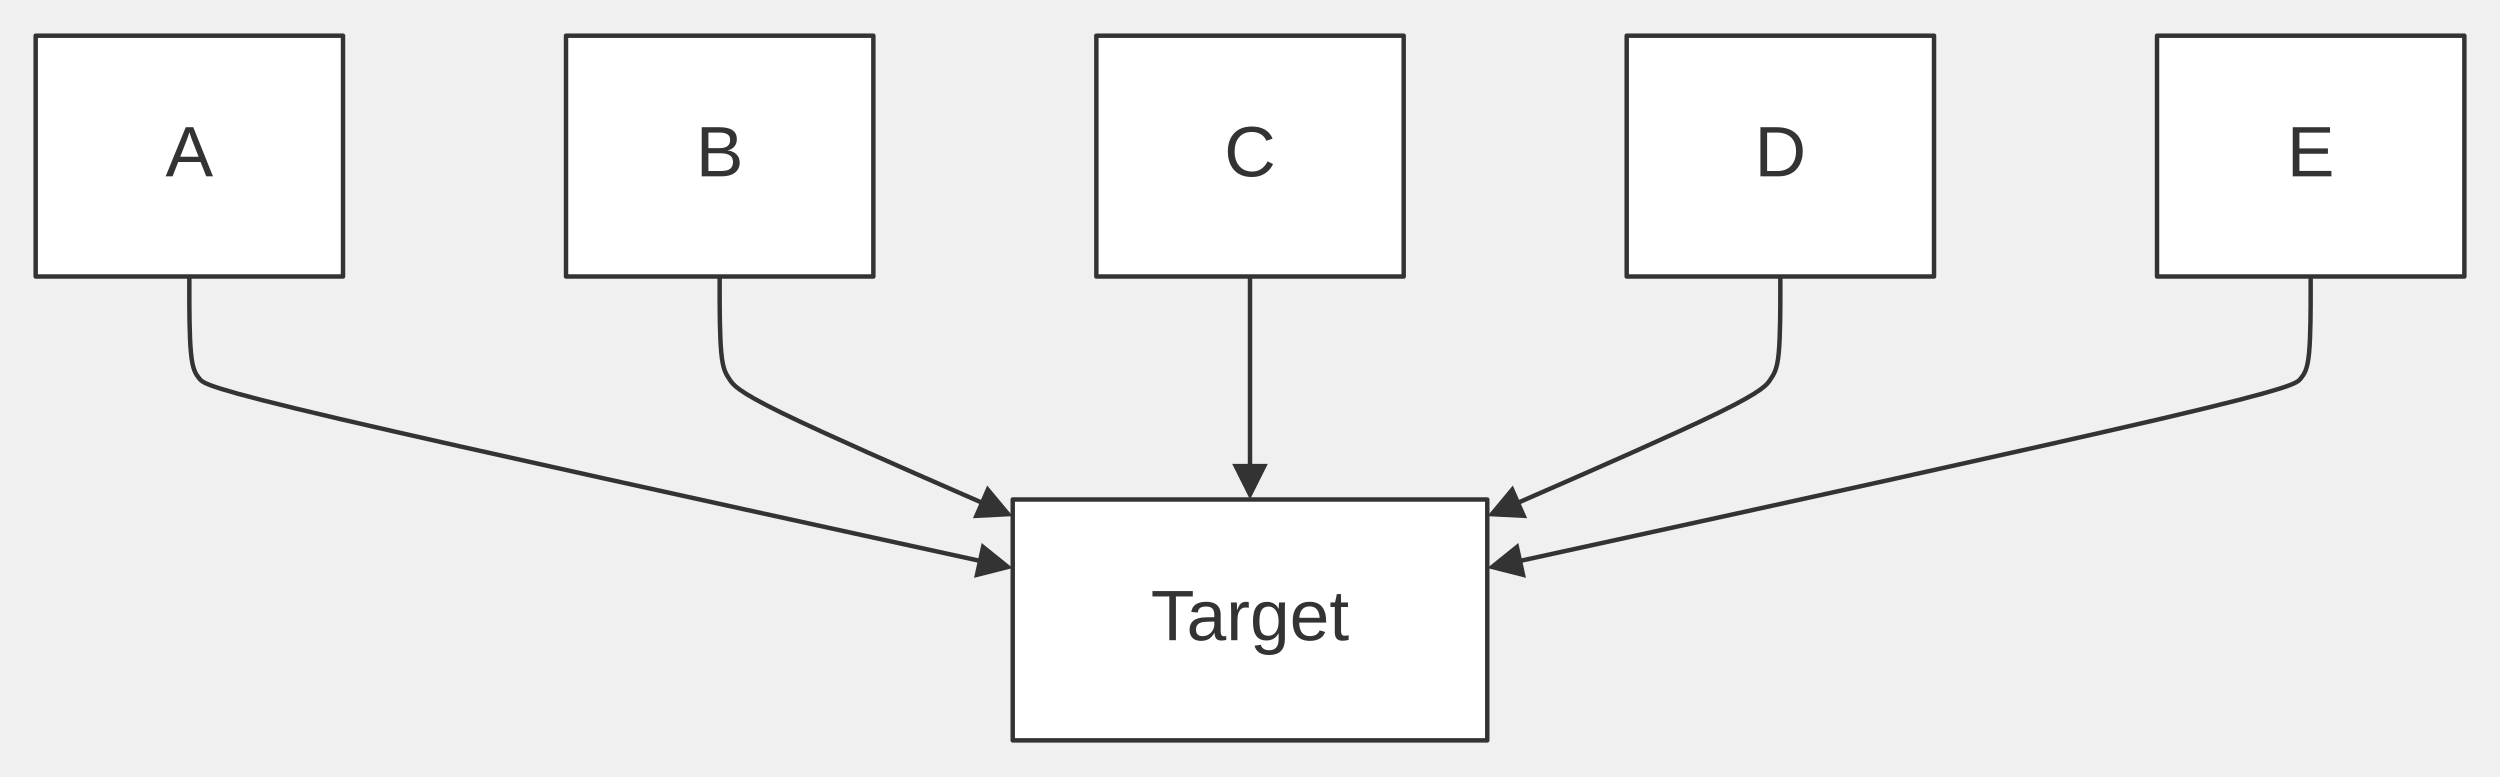
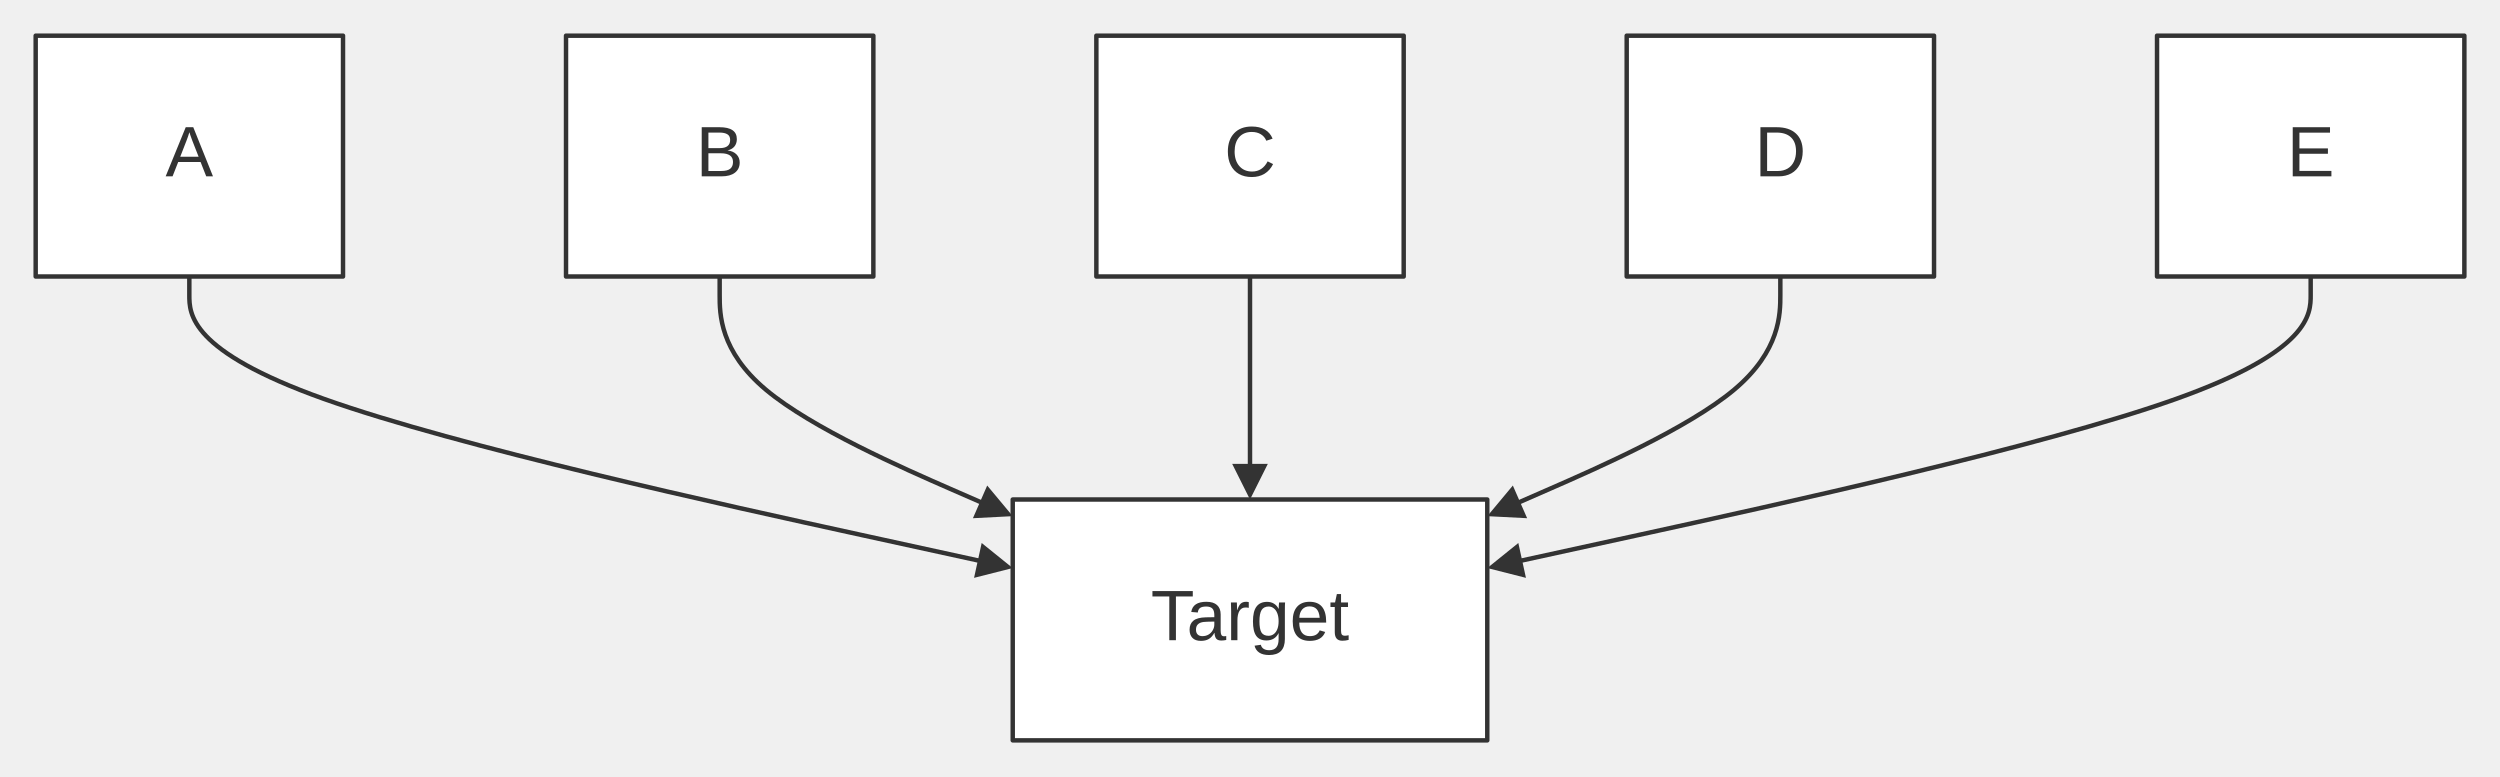
<svg xmlns="http://www.w3.org/2000/svg" width="100%" viewBox="0 0 560.54 174.00" style="max-width: 560.54px; background-color: transparent;" font-family="&quot;trebuchet ms&quot;, verdana, arial, sans-serif" font-size="16.00">
  <defs>
    <marker id="arrowhead" viewBox="0 0 10.00 10.00" refX="5.00" refY="5.00" markerWidth="8.00" markerHeight="8.00" orient="auto-start-reverse" markerUnits="userSpaceOnUse">
      <path d="M 0 0 L 10.00 5.00 L 0 10.00 z" fill="#333" />
    </marker>
    <marker id="crosshead" viewBox="0 0 11.00 11.00" refX="12.00" refY="5.20" markerWidth="11.00" markerHeight="11.00" orient="auto-start-reverse" markerUnits="userSpaceOnUse">
      <path d="M 1,1 l 9,9 M 10,1 l -9,9" stroke="#333" stroke-width="2" />
    </marker>
    <marker id="circlehead" viewBox="0 0 10.00 10.00" refX="11.00" refY="5.00" markerWidth="11.00" markerHeight="11.00" orient="auto-start-reverse" markerUnits="userSpaceOnUse">
      <circle cx="5" cy="5" r="5" stroke="#333" stroke-width="1" fill="#333" />
    </marker>
  </defs>
  <g transform="translate(0.00,0.00)">
    <g class="edgePaths">
-       <path d="M42.45,62.00 L42.45,65.33 C42.45,68.67 42.45,75.33 42.82,79.14 C43.18,82.94 43.90,83.89 44.72,84.90 C45.53,85.91 46.43,86.99 76.19,93.94 C105.95,100.88 164.56,113.70 193.86,120.11 L223.16,126.51" stroke="#333" stroke-width="1.00" fill="none" stroke-linecap="round" stroke-linejoin="round" marker-end="url(#arrowhead)" />
-       <path d="M161.36,62.00 L161.36,65.33 C161.36,68.67 161.36,75.33 161.73,79.14 C162.09,82.94 162.81,83.89 163.57,85.05 C164.34,86.22 165.14,87.61 175.12,92.50 C185.10,97.38 204.25,105.76 213.83,109.94 L223.41,114.13" stroke="#333" stroke-width="1.00" fill="none" stroke-linecap="round" stroke-linejoin="round" marker-end="url(#arrowhead)" />
+       <path d="M42.45,62.00 L42.45,66.17 C42.45,70.33 42.45,78.67 72.57,89.42 C102.69,100.17 162.93,113.34 193.05,119.93 L223.16,126.51" stroke="#333" stroke-width="1.00" fill="none" stroke-linecap="round" stroke-linejoin="round" marker-end="url(#arrowhead)" />
+       <path d="M161.36,62.00 L161.36,66.17 C161.36,70.33 161.36,78.67 171.70,87.36 C182.04,96.04 202.73,105.09 213.07,109.61 L223.41,114.13" stroke="#333" stroke-width="1.00" fill="none" stroke-linecap="round" stroke-linejoin="round" marker-end="url(#arrowhead)" />
      <path d="M280.27,62.00 L280.27,66.17 C280.27,70.33 280.27,78.67 280.27,86.33 C280.27,94.00 280.27,101.00 280.27,104.50 L280.27,108.00" stroke="#333" stroke-width="1.00" fill="none" stroke-linecap="round" stroke-linejoin="round" marker-end="url(#arrowhead)" />
-       <path d="M399.18,62.00 L399.18,65.33 C399.18,68.67 399.18,75.33 398.82,79.14 C398.46,82.94 397.73,83.89 396.97,85.05 C396.21,86.22 395.40,87.61 385.42,92.50 C375.45,97.38 356.29,105.76 346.71,109.94 L337.14,114.13" stroke="#333" stroke-width="1.00" fill="none" stroke-linecap="round" stroke-linejoin="round" marker-end="url(#arrowhead)" />
-       <path d="M518.09,62.00 L518.09,65.33 C518.09,68.67 518.09,75.33 517.73,79.14 C517.37,82.94 516.64,83.89 515.83,84.90 C515.01,85.91 514.11,86.99 484.35,93.94 C454.60,100.88 395.99,113.70 366.68,120.11 L337.38,126.51" stroke="#333" stroke-width="1.00" fill="none" stroke-linecap="round" stroke-linejoin="round" marker-end="url(#arrowhead)" />
+       <path d="M399.18,62.00 L399.18,66.17 C399.18,70.33 399.18,78.67 388.84,87.36 C378.50,96.04 357.82,105.09 347.48,109.61 L337.14,114.13" stroke="#333" stroke-width="1.00" fill="none" stroke-linecap="round" stroke-linejoin="round" marker-end="url(#arrowhead)" />
+       <path d="M518.09,62.00 L518.09,66.17 C518.09,70.33 518.09,78.67 487.97,89.42 C457.85,100.17 397.62,113.34 367.50,119.93 L337.38,126.51" stroke="#333" stroke-width="1.00" fill="none" stroke-linecap="round" stroke-linejoin="round" marker-end="url(#arrowhead)" />
    </g>
    <g class="edgeLabels">
    </g>
    <g class="nodes">
      <rect x="8.00" y="8.00" width="68.91" height="54.00" fill="white" stroke="#333" stroke-width="1.00" stroke-linejoin="round" />
      <text x="42.45" y="35.00" text-anchor="middle" dominant-baseline="middle" fill="#333">A</text>
      <rect x="126.91" y="8.00" width="68.91" height="54.00" fill="white" stroke="#333" stroke-width="1.00" stroke-linejoin="round" />
      <text x="161.36" y="35.00" text-anchor="middle" dominant-baseline="middle" fill="#333">B</text>
      <rect x="245.82" y="8.00" width="68.91" height="54.00" fill="white" stroke="#333" stroke-width="1.00" stroke-linejoin="round" />
      <text x="280.27" y="35.00" text-anchor="middle" dominant-baseline="middle" fill="#333">C</text>
      <rect x="364.73" y="8.00" width="68.91" height="54.00" fill="white" stroke="#333" stroke-width="1.00" stroke-linejoin="round" />
      <text x="399.18" y="35.00" text-anchor="middle" dominant-baseline="middle" fill="#333">D</text>
      <rect x="483.64" y="8.00" width="68.91" height="54.00" fill="white" stroke="#333" stroke-width="1.00" stroke-linejoin="round" />
      <text x="518.09" y="35.00" text-anchor="middle" dominant-baseline="middle" fill="#333">E</text>
      <rect x="227.07" y="112.00" width="106.40" height="54.00" fill="white" stroke="#333" stroke-width="1.00" stroke-linejoin="round" />
      <text x="280.27" y="139.00" text-anchor="middle" dominant-baseline="middle" fill="#333">Target</text>
    </g>
  </g>
</svg>
